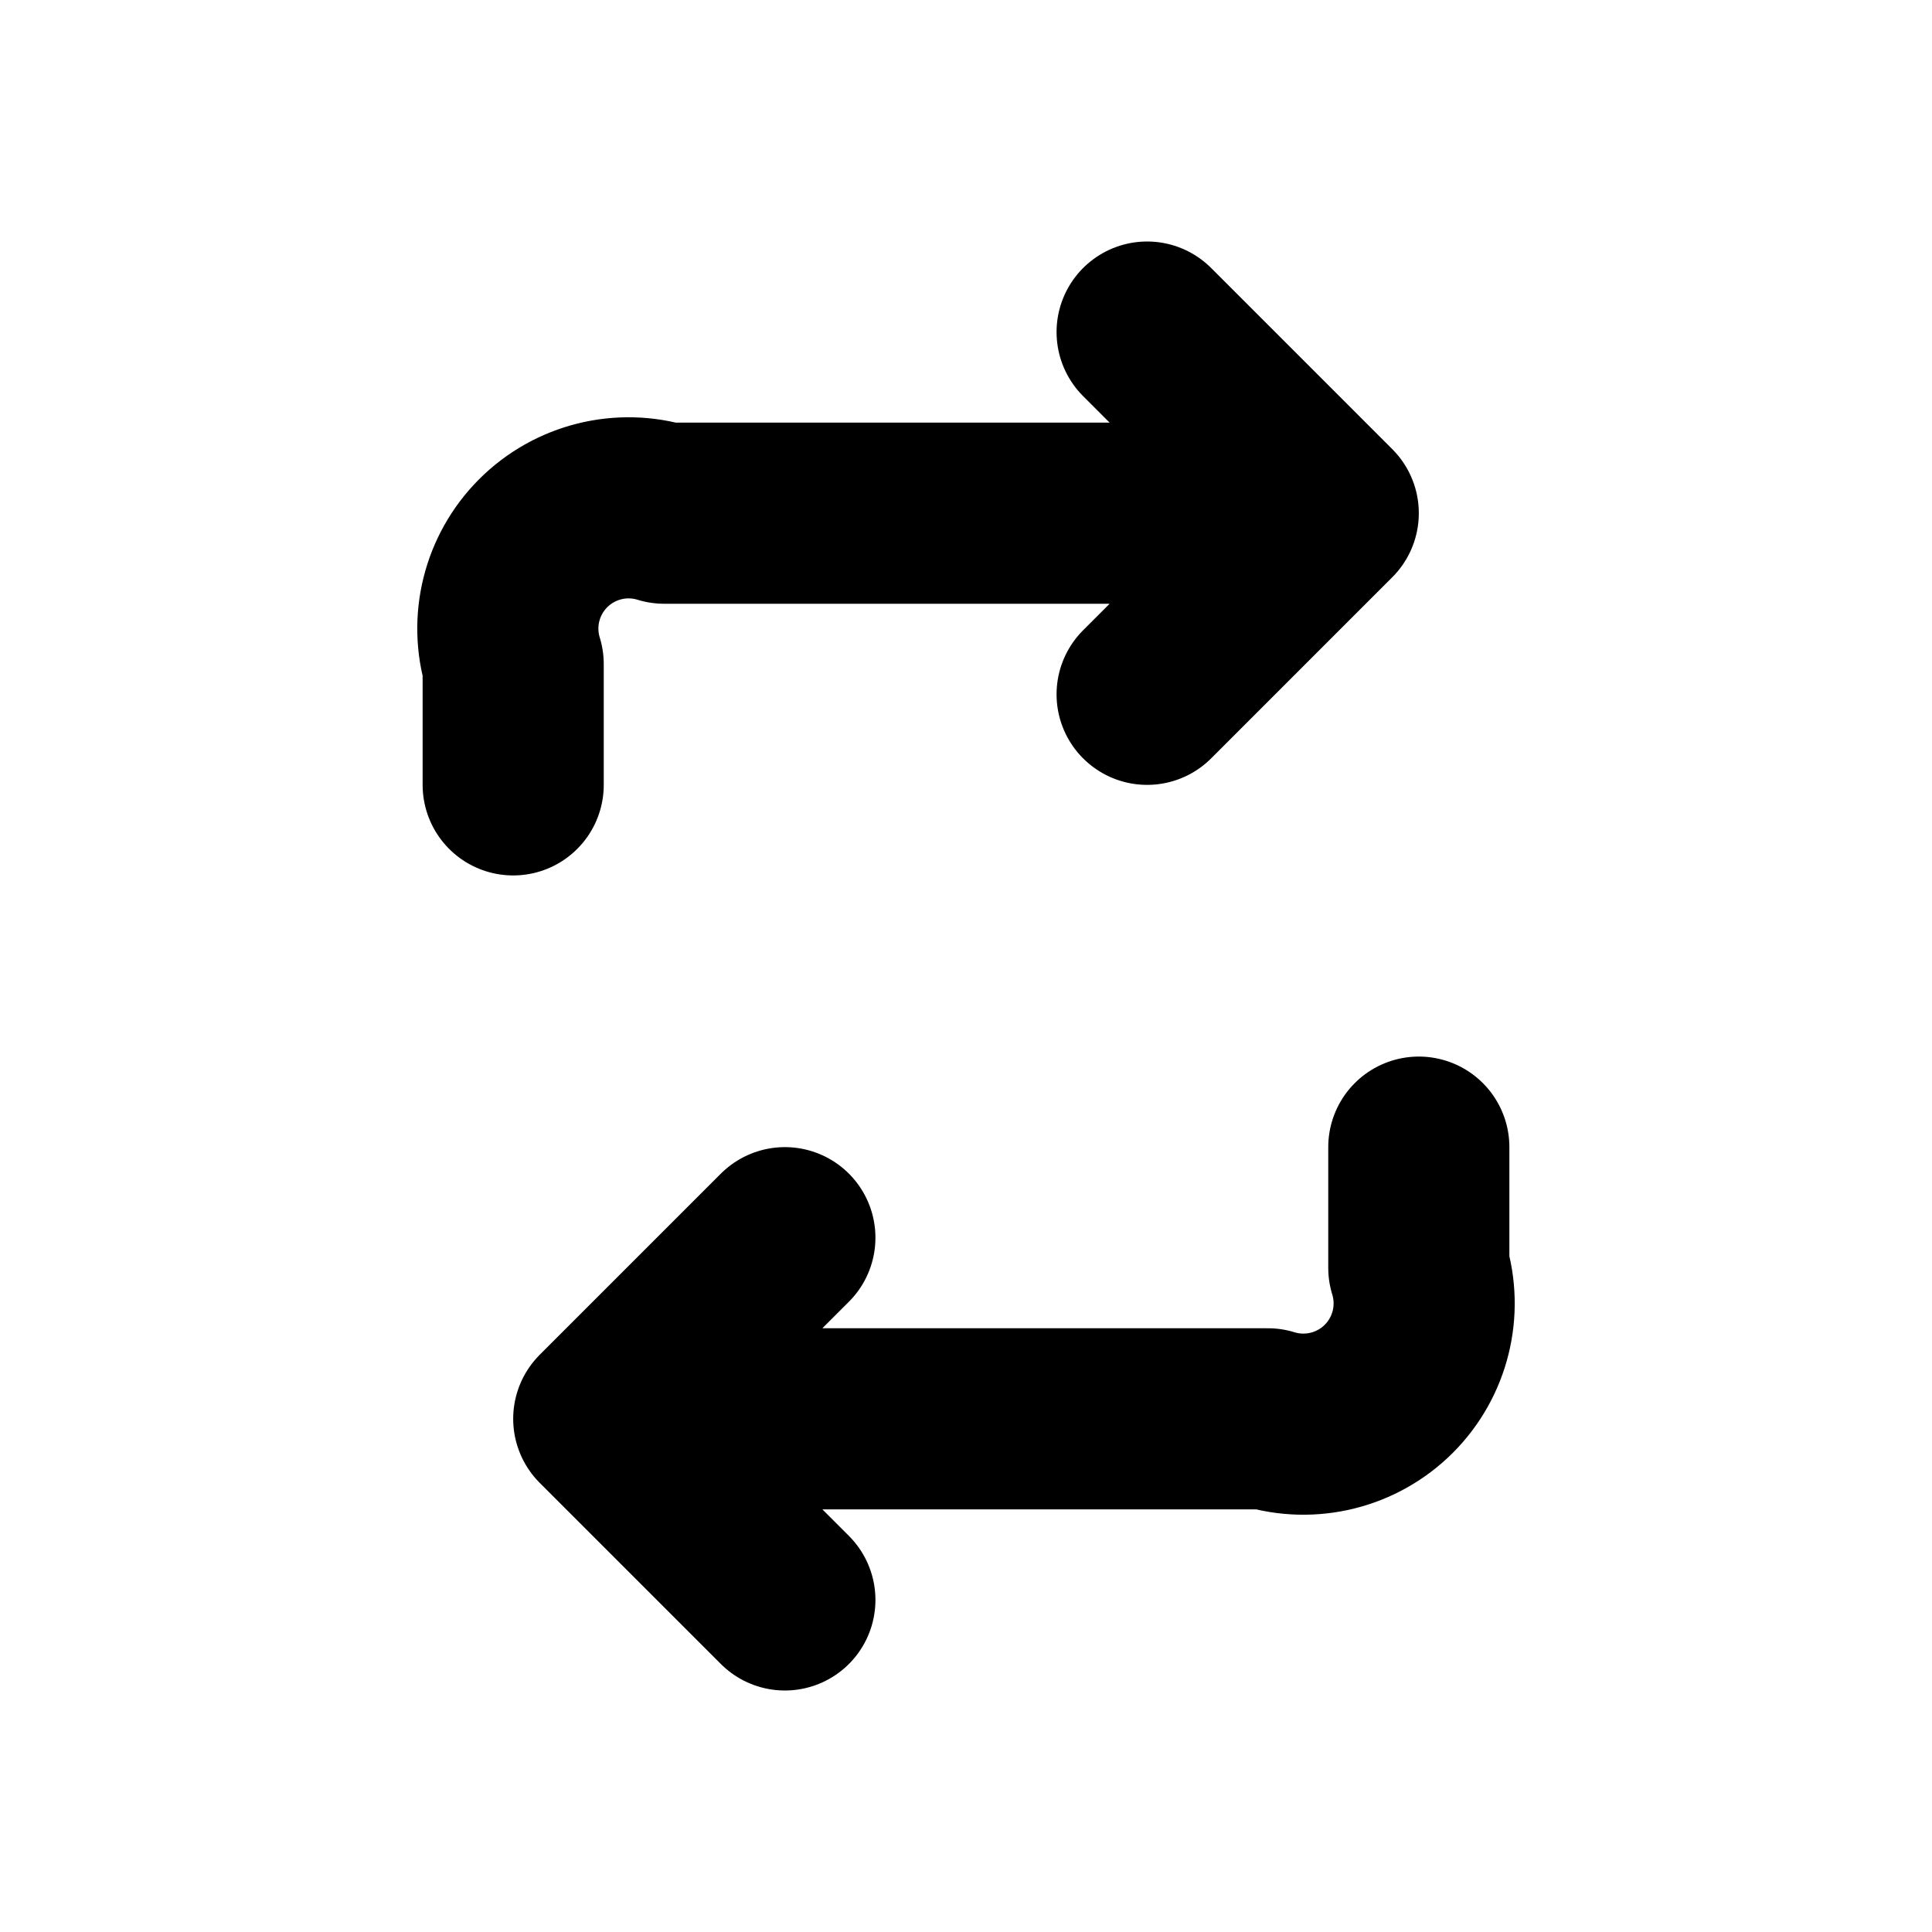
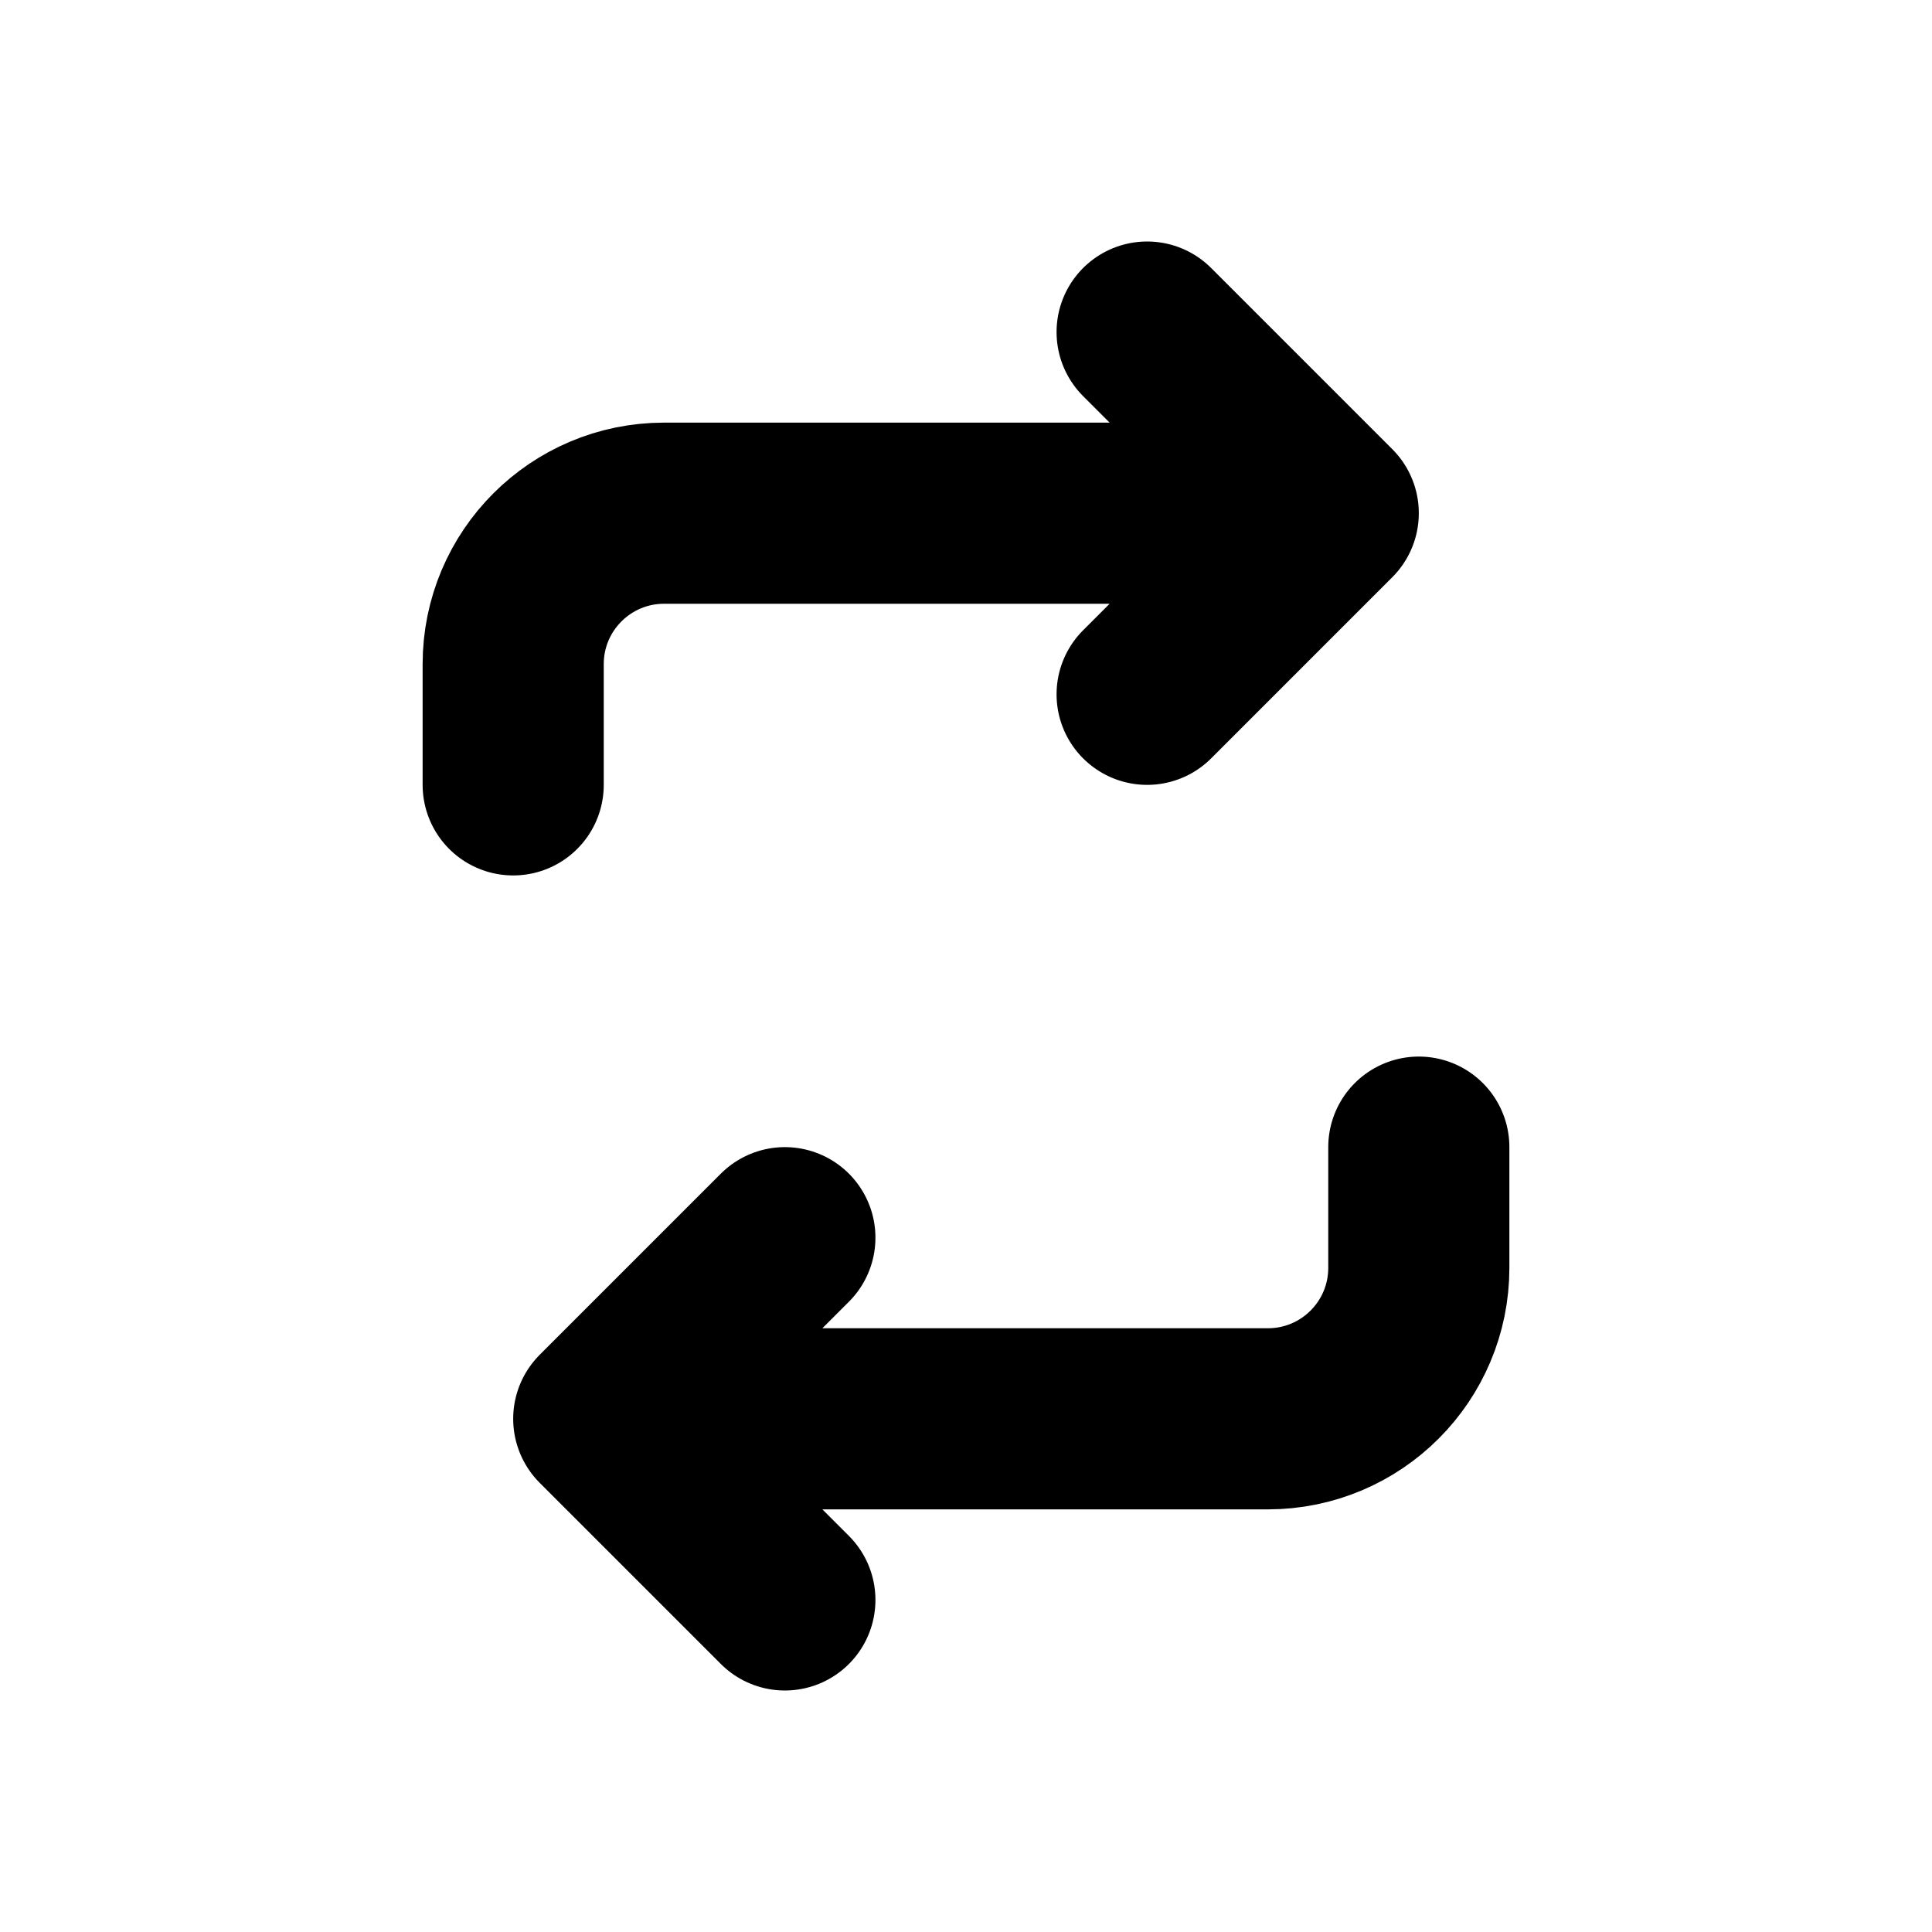
<svg xmlns="http://www.w3.org/2000/svg" width="16" height="16" viewBox="0 0 16 16" fill="none" stroke="currentColor" stroke-width="1.5" stroke-linecap="round" stroke-linejoin="round" aria-hidden="true" focusable="false">
-   <path d="M4.25 6.5V5.5A1 1 0 0 1 5.5 4.25H11M9.5 2.75L11 4.25 9.5 5.75M11.75 9.5V10.5A1 1 0 0 1 10.5 11.75H5M6.5 10.25L5 11.75 6.5 13.25" />
+   <path d="M4.25 6.5V5.5A1.25 1.25 0 0 1 5.5 4.25H11M9.5 2.75L11 4.25 9.5 5.75M11.75 9.5V10.5A1.25 1.25 0 0 1 10.5 11.75H5M6.5 10.25L5 11.75 6.5 13.25" />
</svg>
